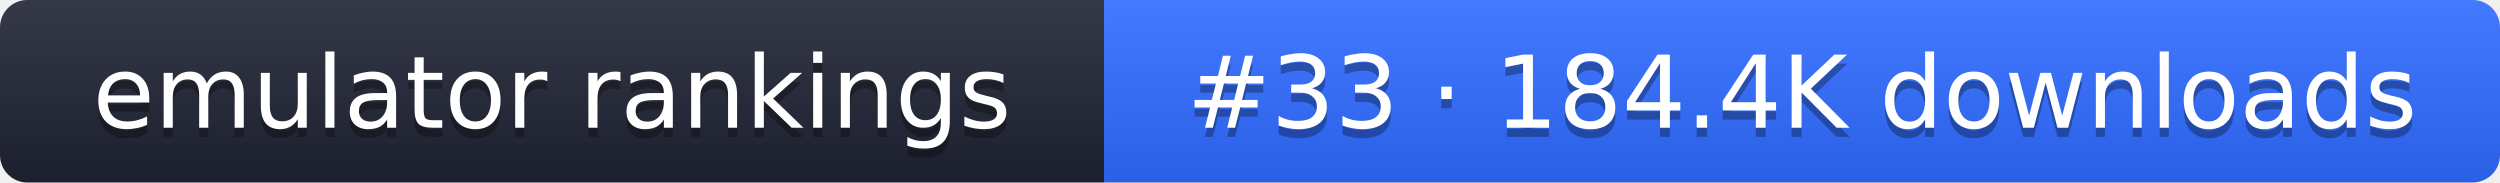
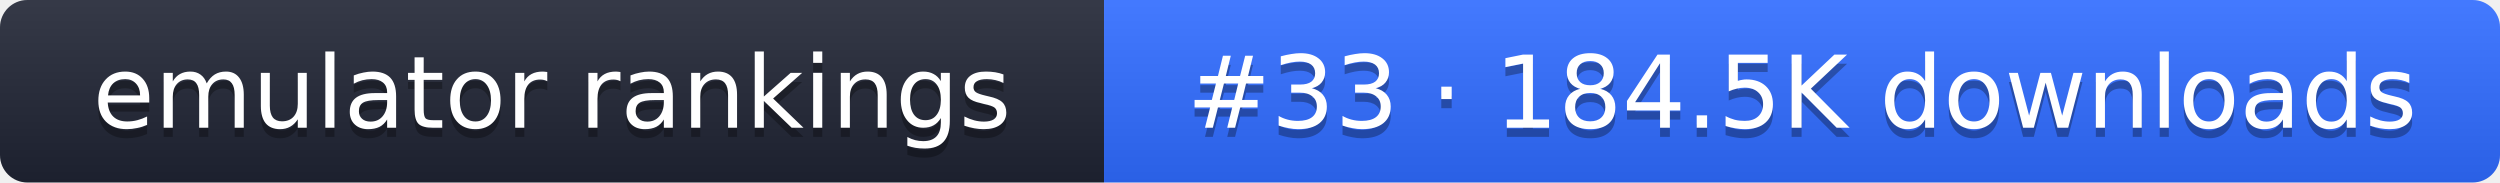
- <svg xmlns="http://www.w3.org/2000/svg" width="274" height="20" role="img" aria-label="emulator rankings: #33 · 184.4K downloads">
+ <svg xmlns="http://www.w3.org/2000/svg" width="274" height="20" role="img" aria-label="emulator rankings: #33 · 184.5K downloads">
  <linearGradient id="g" x2="0" y2="100%">
    <stop offset="0" stop-color="#fff" stop-opacity=".1" />
    <stop offset="1" stop-opacity=".1" />
  </linearGradient>
  <clipPath id="r">
    <rect width="274" height="20" rx="3" fill="#fff" />
  </clipPath>
  <g clip-path="url(#r)">
    <rect width="121" height="20" fill="#1f2433" />
    <rect x="121" width="153" height="20" fill="#2f6bff" />
    <rect width="274" height="20" fill="url(#g)" />
  </g>
  <g fill="#fff" text-anchor="middle" font-family="Verdana,DejaVu Sans,sans-serif" font-size="11">
    <text x="60.5" y="15" fill="#010101" fill-opacity=".3">emulator rankings</text>
    <text x="60.5" y="14">emulator rankings</text>
-     <text x="197.5" y="15" fill="#010101" fill-opacity=".3">#33 · 184.4K downloads</text>
-     <text x="197.5" y="14">#33 · 184.4K downloads</text>
+     <text x="197.5" y="15" fill="#010101" fill-opacity=".3">#33 · 184.5K downloads</text>
+     <text x="197.5" y="14">#33 · 184.5K downloads</text>
  </g>
</svg>
